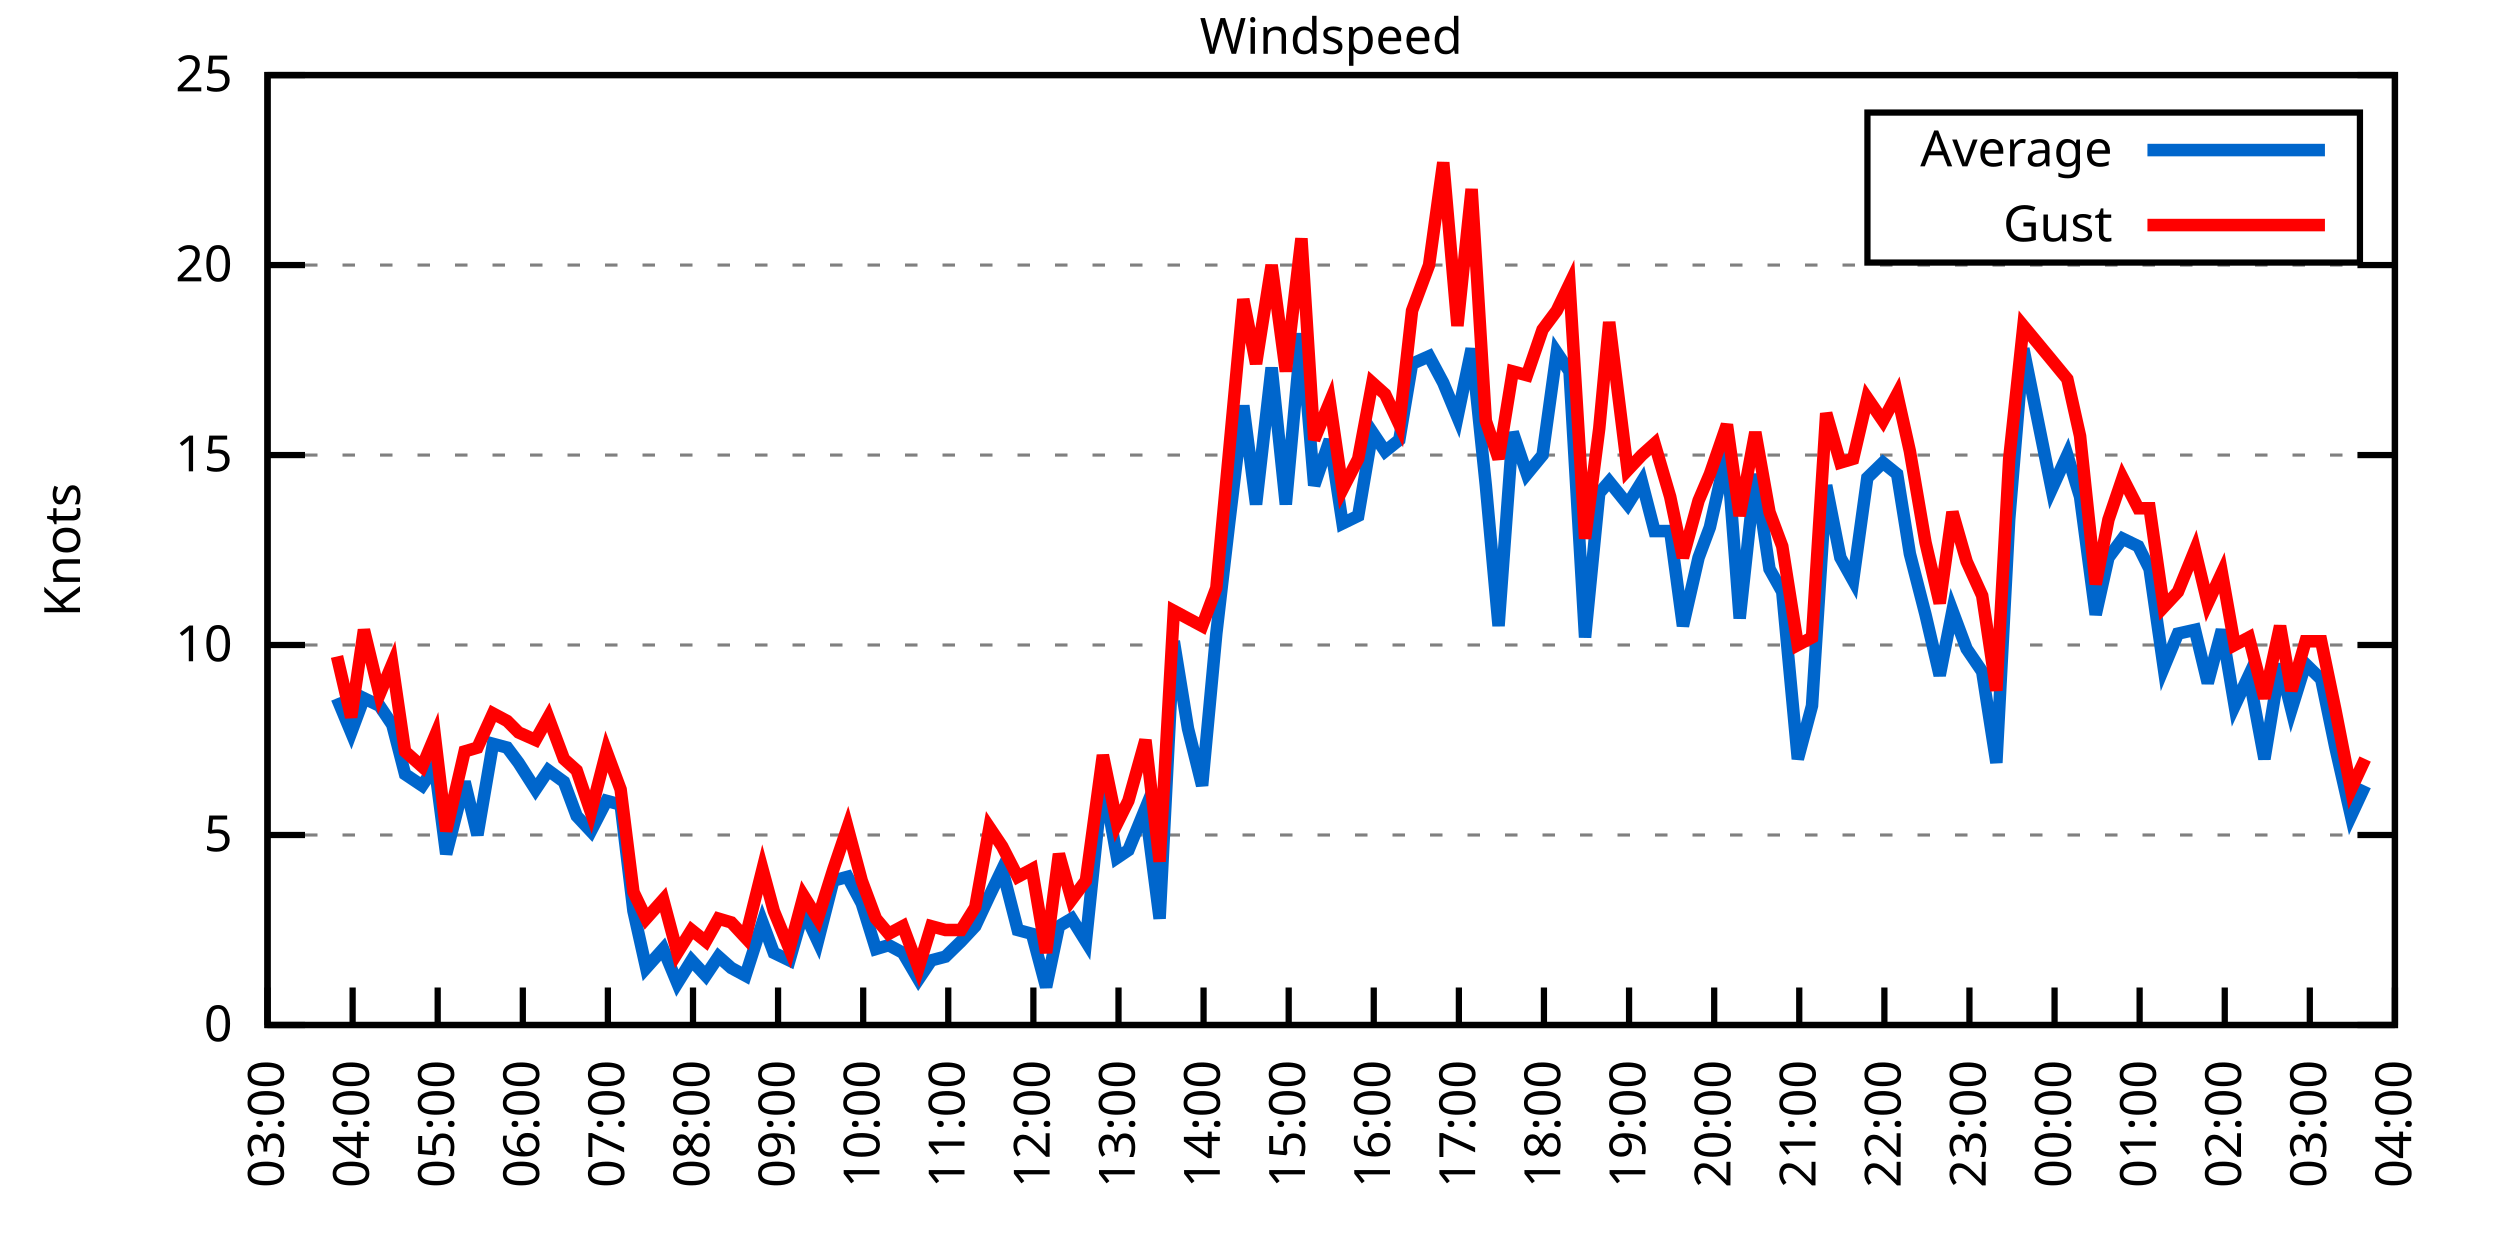
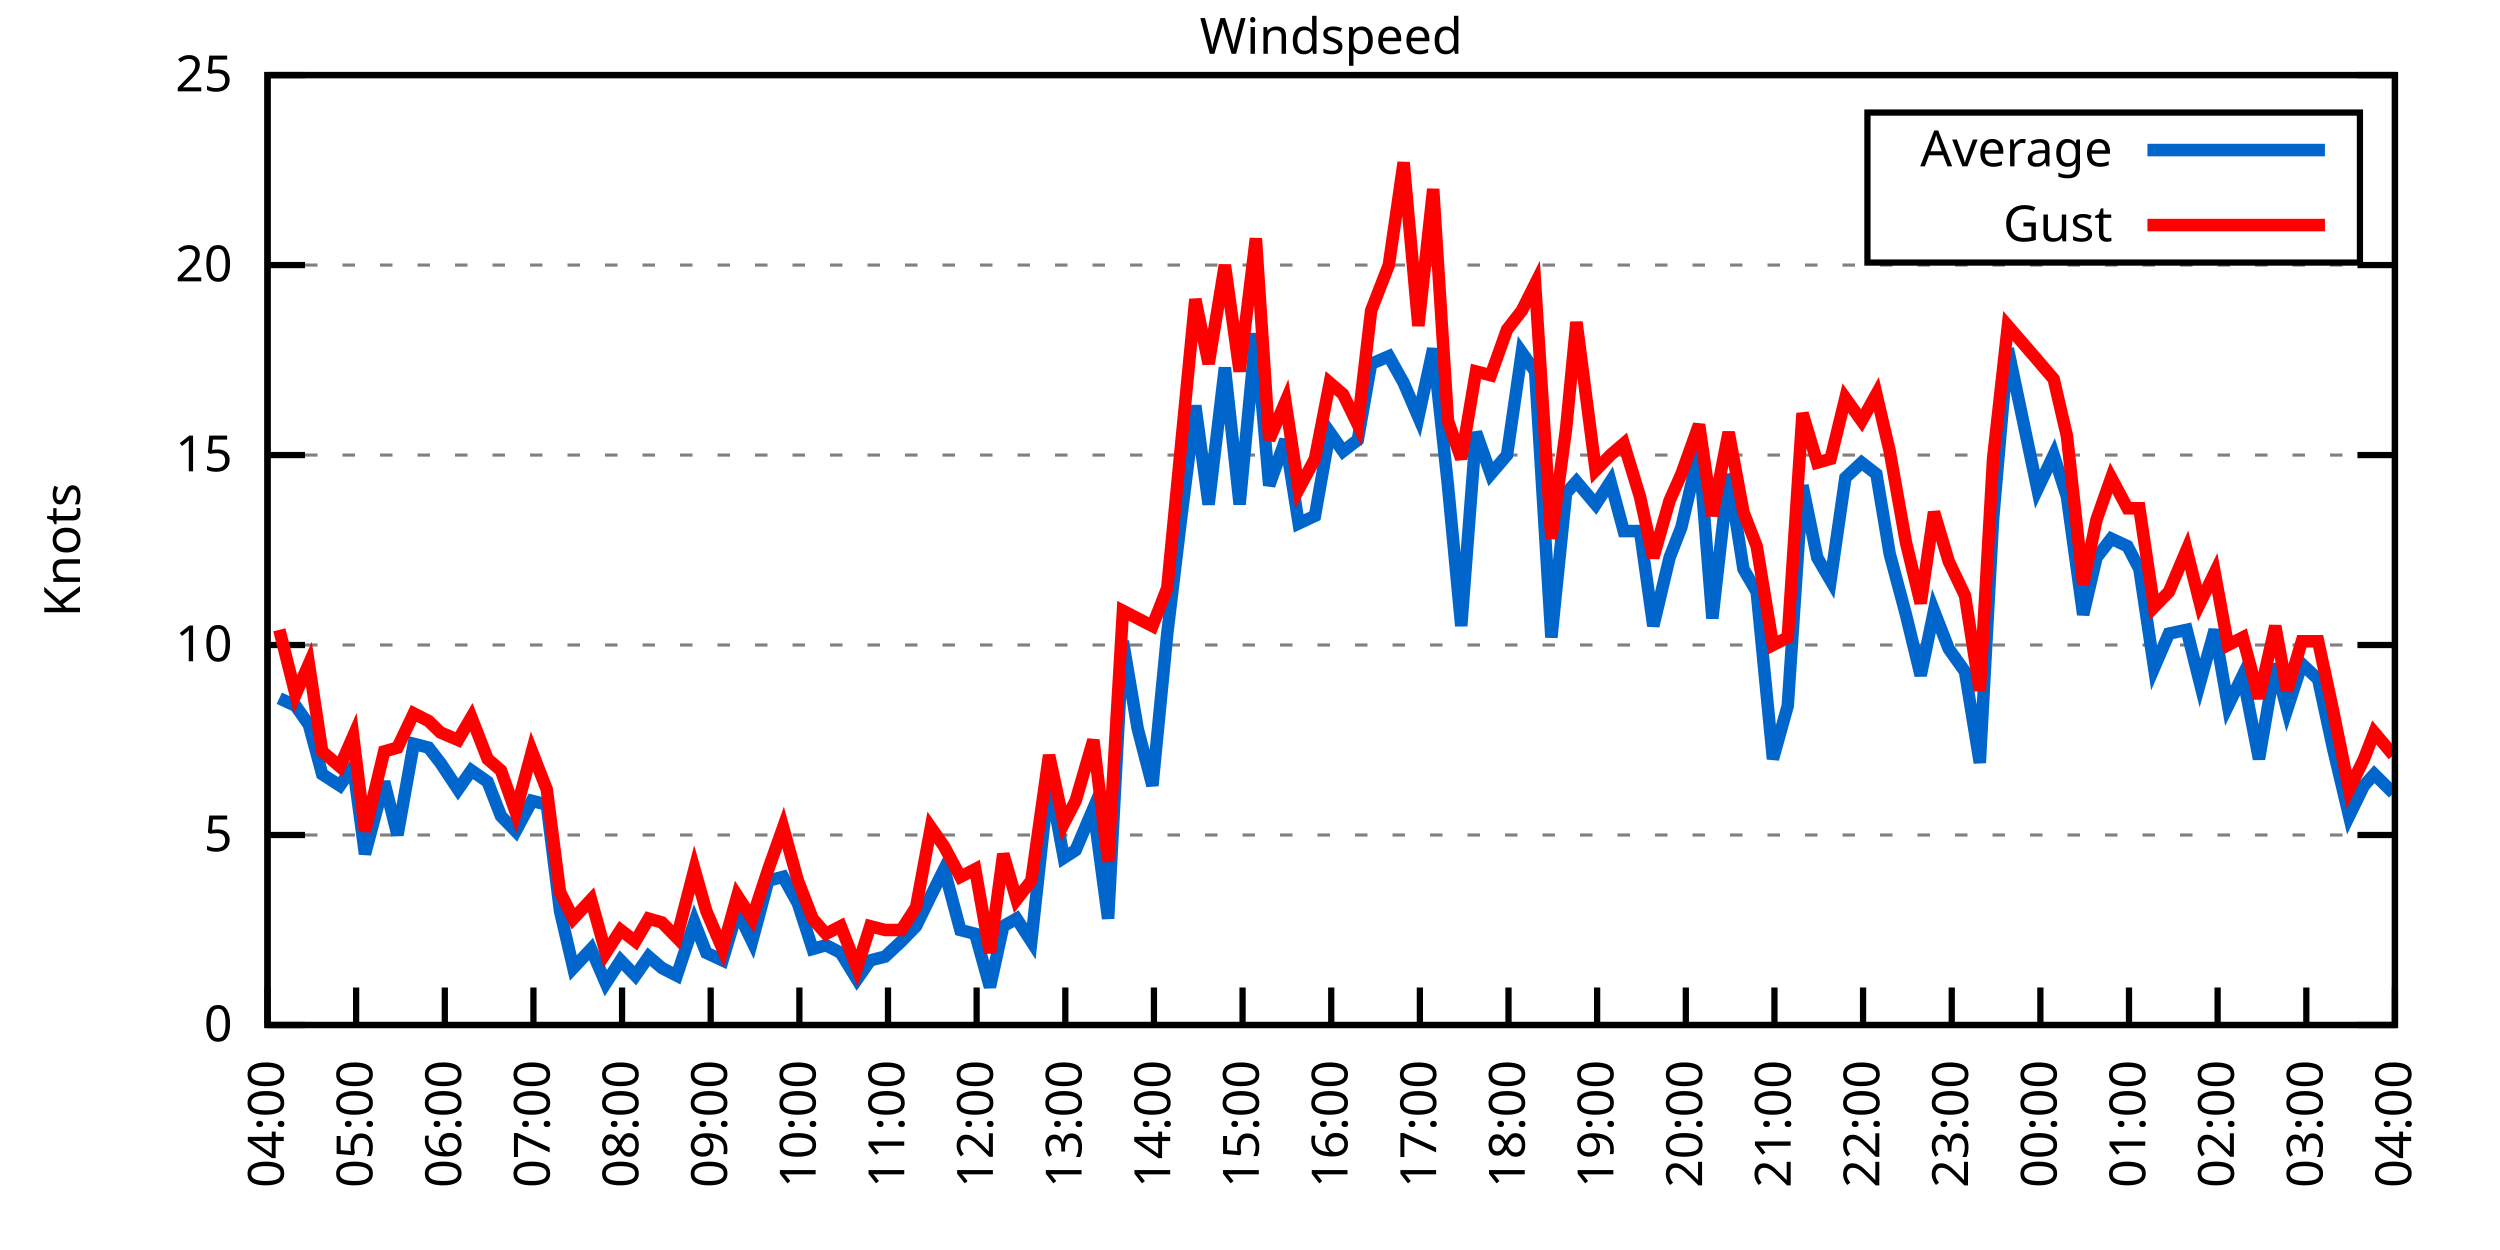
<svg xmlns="http://www.w3.org/2000/svg" xmlns:xlink="http://www.w3.org/1999/xlink" width="400" height="200" viewBox="0 0 400 200">
  <g id="gnuplot_canvas">
    <rect x="0" y="0" width="400" height="200" fill="none" />
    <defs>
      <circle id="gpDot" r="0.5" stroke-width="0.5" stroke="currentColor" />
      <path id="gpPt0" stroke-width="0.333" stroke="currentColor" d="M-1,0 h2 M0,-1 v2" />
      <path id="gpPt1" stroke-width="0.333" stroke="currentColor" d="M-1,-1 L1,1 M1,-1 L-1,1" />
      <path id="gpPt2" stroke-width="0.333" stroke="currentColor" d="M-1,0 L1,0 M0,-1 L0,1 M-1,-1 L1,1 M-1,1 L1,-1" />
      <rect id="gpPt3" stroke-width="0.333" stroke="currentColor" x="-1" y="-1" width="2" height="2" />
      <rect id="gpPt4" stroke-width="0.333" stroke="currentColor" fill="currentColor" x="-1" y="-1" width="2" height="2" />
      <circle id="gpPt5" stroke-width="0.333" stroke="currentColor" cx="0" cy="0" r="1" />
      <use xlink:href="#gpPt5" id="gpPt6" fill="currentColor" stroke="none" />
      <path id="gpPt7" stroke-width="0.333" stroke="currentColor" d="M0,-1.33 L-1.33,0.67 L1.33,0.67 z" />
      <use xlink:href="#gpPt7" id="gpPt8" fill="currentColor" stroke="none" />
      <use xlink:href="#gpPt7" id="gpPt9" stroke="currentColor" transform="rotate(180)" />
      <use xlink:href="#gpPt9" id="gpPt10" fill="currentColor" stroke="none" />
      <use xlink:href="#gpPt3" id="gpPt11" stroke="currentColor" transform="rotate(45)" />
      <use xlink:href="#gpPt11" id="gpPt12" fill="currentColor" stroke="none" />
      <path id="gpPt13" stroke-width="0.333" stroke="currentColor" d="M0,1.330 L1.265,0.411 L0.782,-1.067 L-0.782,-1.076 L-1.265,0.411 z" />
      <use xlink:href="#gpPt13" id="gpPt14" fill="currentColor" stroke="none" />
      <filter id="textbox" filterUnits="objectBoundingBox" x="0" y="0" height="1" width="1">
        <feFlood flood-color="white" flood-opacity="1" result="bgnd" />
        <feComposite in="SourceGraphic" in2="bgnd" operator="atop" />
      </filter>
      <filter id="greybox" filterUnits="objectBoundingBox" x="0" y="0" height="1" width="1">
        <feFlood flood-color="lightgrey" flood-opacity="1" result="grey" />
        <feComposite in="SourceGraphic" in2="grey" operator="atop" />
      </filter>
    </defs>
    <g fill="none" color="white" stroke="currentColor" stroke-width="1.00" stroke-linecap="butt" stroke-linejoin="miter">
</g>
    <g fill="none" color="black" stroke="currentColor" stroke-width="1.00" stroke-linecap="butt" stroke-linejoin="miter">
      <g stroke="none" shape-rendering="crispEdges">
        <polygon fill="rgb(255, 255, 255)" points="42.80,164.00 383.18,164.00 383.18,12.02 42.80,12.02 " />
      </g>
    </g>
    <g fill="none" color="black" stroke="currentColor" stroke-width="1.00" stroke-linecap="butt" stroke-linejoin="miter">
</g>
    <g fill="none" color="black" stroke="black" stroke-width="0.50" stroke-linecap="butt" stroke-linejoin="miter">
</g>
    <g fill="none" color="gray" stroke="currentColor" stroke-width="0.50" stroke-linecap="butt" stroke-linejoin="miter">
      <path stroke="gray" stroke-dasharray="2,4" class="gridline" d="M42.80,164.00 L383.19,164.00  " />
    </g>
    <g fill="none" color="gray" stroke="gray" stroke-width="1.00" stroke-linecap="butt" stroke-linejoin="miter">
</g>
    <g fill="none" color="black" stroke="currentColor" stroke-width="1.00" stroke-linecap="butt" stroke-linejoin="miter">
      <path stroke="black" d="M42.80,164.00 L48.80,164.00 M383.19,164.00 L377.19,164.00  " />
      <g transform="translate(37.20,166.60)" stroke="none" fill="black" font-family="Sans" font-size="8.00" text-anchor="end">
        <text>
          <tspan font-family="Sans"> 0</tspan>
        </text>
      </g>
    </g>
    <g fill="none" color="black" stroke="currentColor" stroke-width="1.00" stroke-linecap="butt" stroke-linejoin="miter">
</g>
    <g fill="none" color="black" stroke="black" stroke-width="0.50" stroke-linecap="butt" stroke-linejoin="miter">
</g>
    <g fill="none" color="gray" stroke="currentColor" stroke-width="0.50" stroke-linecap="butt" stroke-linejoin="miter">
      <path stroke="gray" stroke-dasharray="2,4" class="gridline" d="M42.80,133.60 L383.19,133.60  " />
    </g>
    <g fill="none" color="gray" stroke="gray" stroke-width="1.00" stroke-linecap="butt" stroke-linejoin="miter">
</g>
    <g fill="none" color="black" stroke="currentColor" stroke-width="1.00" stroke-linecap="butt" stroke-linejoin="miter">
      <path stroke="black" d="M42.80,133.60 L48.80,133.60 M383.19,133.60 L377.19,133.60  " />
      <g transform="translate(37.20,136.20)" stroke="none" fill="black" font-family="Sans" font-size="8.00" text-anchor="end">
        <text>
          <tspan font-family="Sans"> 5</tspan>
        </text>
      </g>
    </g>
    <g fill="none" color="black" stroke="currentColor" stroke-width="1.00" stroke-linecap="butt" stroke-linejoin="miter">
</g>
    <g fill="none" color="black" stroke="black" stroke-width="0.50" stroke-linecap="butt" stroke-linejoin="miter">
</g>
    <g fill="none" color="gray" stroke="currentColor" stroke-width="0.50" stroke-linecap="butt" stroke-linejoin="miter">
      <path stroke="gray" stroke-dasharray="2,4" class="gridline" d="M42.80,103.20 L383.19,103.20  " />
    </g>
    <g fill="none" color="gray" stroke="gray" stroke-width="1.00" stroke-linecap="butt" stroke-linejoin="miter">
</g>
    <g fill="none" color="black" stroke="currentColor" stroke-width="1.00" stroke-linecap="butt" stroke-linejoin="miter">
      <path stroke="black" d="M42.80,103.20 L48.80,103.20 M383.19,103.20 L377.19,103.20  " />
      <g transform="translate(37.20,105.80)" stroke="none" fill="black" font-family="Sans" font-size="8.00" text-anchor="end">
        <text>
          <tspan font-family="Sans"> 10</tspan>
        </text>
      </g>
    </g>
    <g fill="none" color="black" stroke="currentColor" stroke-width="1.00" stroke-linecap="butt" stroke-linejoin="miter">
</g>
    <g fill="none" color="black" stroke="black" stroke-width="0.50" stroke-linecap="butt" stroke-linejoin="miter">
</g>
    <g fill="none" color="gray" stroke="currentColor" stroke-width="0.50" stroke-linecap="butt" stroke-linejoin="miter">
      <path stroke="gray" stroke-dasharray="2,4" class="gridline" d="M42.80,72.81 L383.19,72.81  " />
    </g>
    <g fill="none" color="gray" stroke="gray" stroke-width="1.00" stroke-linecap="butt" stroke-linejoin="miter">
</g>
    <g fill="none" color="black" stroke="currentColor" stroke-width="1.00" stroke-linecap="butt" stroke-linejoin="miter">
      <path stroke="black" d="M42.80,72.81 L48.80,72.81 M383.19,72.81 L377.19,72.81  " />
      <g transform="translate(37.20,75.41)" stroke="none" fill="black" font-family="Sans" font-size="8.00" text-anchor="end">
        <text>
          <tspan font-family="Sans"> 15</tspan>
        </text>
      </g>
    </g>
    <g fill="none" color="black" stroke="currentColor" stroke-width="1.00" stroke-linecap="butt" stroke-linejoin="miter">
</g>
    <g fill="none" color="black" stroke="black" stroke-width="0.50" stroke-linecap="butt" stroke-linejoin="miter">
</g>
    <g fill="none" color="gray" stroke="currentColor" stroke-width="0.50" stroke-linecap="butt" stroke-linejoin="miter">
      <path stroke="gray" stroke-dasharray="2,4" class="gridline" d="M42.80,42.41 L383.19,42.41  " />
    </g>
    <g fill="none" color="gray" stroke="gray" stroke-width="1.00" stroke-linecap="butt" stroke-linejoin="miter">
</g>
    <g fill="none" color="black" stroke="currentColor" stroke-width="1.00" stroke-linecap="butt" stroke-linejoin="miter">
      <path stroke="black" d="M42.80,42.41 L48.80,42.41 M383.19,42.41 L377.19,42.41  " />
      <g transform="translate(37.20,45.01)" stroke="none" fill="black" font-family="Sans" font-size="8.00" text-anchor="end">
        <text>
          <tspan font-family="Sans"> 20</tspan>
        </text>
      </g>
    </g>
    <g fill="none" color="black" stroke="currentColor" stroke-width="1.00" stroke-linecap="butt" stroke-linejoin="miter">
</g>
    <g fill="none" color="black" stroke="black" stroke-width="0.50" stroke-linecap="butt" stroke-linejoin="miter">
</g>
    <g fill="none" color="gray" stroke="currentColor" stroke-width="0.50" stroke-linecap="butt" stroke-linejoin="miter">
      <path stroke="gray" stroke-dasharray="2,4" class="gridline" d="M42.80,12.01 L383.19,12.01  " />
    </g>
    <g fill="none" color="gray" stroke="gray" stroke-width="1.00" stroke-linecap="butt" stroke-linejoin="miter">
</g>
    <g fill="none" color="black" stroke="currentColor" stroke-width="1.00" stroke-linecap="butt" stroke-linejoin="miter">
      <path stroke="black" d="M42.80,12.01 L48.80,12.01 M383.19,12.01 L377.19,12.01  " />
      <g transform="translate(37.20,14.61)" stroke="none" fill="black" font-family="Sans" font-size="8.00" text-anchor="end">
        <text>
          <tspan font-family="Sans"> 25</tspan>
        </text>
      </g>
    </g>
    <g fill="none" color="black" stroke="currentColor" stroke-width="1.00" stroke-linecap="butt" stroke-linejoin="miter">
      <path stroke="black" d="M42.80,164.00 L42.80,158.00  " />
      <g transform="translate(45.40,169.60) rotate(270.00)" stroke="none" fill="black" font-family="Sans" font-size="8.00" text-anchor="end">
        <text>
-           <tspan font-family="Sans">03:00</tspan>
-         </text>
-       </g>
-     </g>
-     <g fill="none" color="black" stroke="currentColor" stroke-width="1.00" stroke-linecap="butt" stroke-linejoin="miter">
-       <path stroke="black" d="M56.42,164.00 L56.42,158.00  " />
-       <g transform="translate(59.02,169.60) rotate(270.00)" stroke="none" fill="black" font-family="Sans" font-size="8.00" text-anchor="end">
-         <text>
          <tspan font-family="Sans">04:00</tspan>
        </text>
      </g>
    </g>
    <g fill="none" color="black" stroke="currentColor" stroke-width="1.00" stroke-linecap="butt" stroke-linejoin="miter">
-       <path stroke="black" d="M70.03,164.00 L70.03,158.00  " />
-       <g transform="translate(72.63,169.60) rotate(270.00)" stroke="none" fill="black" font-family="Sans" font-size="8.00" text-anchor="end">
+       <path stroke="black" d="M56.98,164.00 L56.98,158.00  " />
+       <g transform="translate(59.58,169.60) rotate(270.00)" stroke="none" fill="black" font-family="Sans" font-size="8.00" text-anchor="end">
        <text>
          <tspan font-family="Sans">05:00</tspan>
        </text>
      </g>
    </g>
    <g fill="none" color="black" stroke="currentColor" stroke-width="1.00" stroke-linecap="butt" stroke-linejoin="miter">
-       <path stroke="black" d="M83.65,164.00 L83.65,158.00  " />
-       <g transform="translate(86.25,169.60) rotate(270.00)" stroke="none" fill="black" font-family="Sans" font-size="8.00" text-anchor="end">
+       <path stroke="black" d="M71.17,164.00 L71.17,158.00  " />
+       <g transform="translate(73.77,169.60) rotate(270.00)" stroke="none" fill="black" font-family="Sans" font-size="8.00" text-anchor="end">
        <text>
          <tspan font-family="Sans">06:00</tspan>
        </text>
      </g>
    </g>
    <g fill="none" color="black" stroke="currentColor" stroke-width="1.00" stroke-linecap="butt" stroke-linejoin="miter">
-       <path stroke="black" d="M97.26,164.00 L97.26,158.00  " />
-       <g transform="translate(99.86,169.60) rotate(270.00)" stroke="none" fill="black" font-family="Sans" font-size="8.00" text-anchor="end">
+       <path stroke="black" d="M85.35,164.00 L85.35,158.00  " />
+       <g transform="translate(87.95,169.60) rotate(270.00)" stroke="none" fill="black" font-family="Sans" font-size="8.00" text-anchor="end">
        <text>
          <tspan font-family="Sans">07:00</tspan>
        </text>
      </g>
    </g>
    <g fill="none" color="black" stroke="currentColor" stroke-width="1.00" stroke-linecap="butt" stroke-linejoin="miter">
-       <path stroke="black" d="M110.88,164.00 L110.88,158.00  " />
-       <g transform="translate(113.48,169.60) rotate(270.00)" stroke="none" fill="black" font-family="Sans" font-size="8.00" text-anchor="end">
+       <path stroke="black" d="M99.53,164.00 L99.53,158.00  " />
+       <g transform="translate(102.13,169.60) rotate(270.00)" stroke="none" fill="black" font-family="Sans" font-size="8.00" text-anchor="end">
        <text>
          <tspan font-family="Sans">08:00</tspan>
        </text>
      </g>
    </g>
    <g fill="none" color="black" stroke="currentColor" stroke-width="1.00" stroke-linecap="butt" stroke-linejoin="miter">
-       <path stroke="black" d="M124.49,164.00 L124.49,158.00  " />
-       <g transform="translate(127.09,169.60) rotate(270.00)" stroke="none" fill="black" font-family="Sans" font-size="8.00" text-anchor="end">
+       <path stroke="black" d="M113.71,164.00 L113.71,158.00  " />
+       <g transform="translate(116.31,169.60) rotate(270.00)" stroke="none" fill="black" font-family="Sans" font-size="8.00" text-anchor="end">
        <text>
          <tspan font-family="Sans">09:00</tspan>
        </text>
      </g>
    </g>
    <g fill="none" color="black" stroke="currentColor" stroke-width="1.00" stroke-linecap="butt" stroke-linejoin="miter">
-       <path stroke="black" d="M138.11,164.00 L138.11,158.00  " />
-       <g transform="translate(140.71,169.60) rotate(270.00)" stroke="none" fill="black" font-family="Sans" font-size="8.00" text-anchor="end">
+       <path stroke="black" d="M127.90,164.00 L127.90,158.00  " />
+       <g transform="translate(130.50,169.60) rotate(270.00)" stroke="none" fill="black" font-family="Sans" font-size="8.00" text-anchor="end">
        <text>
          <tspan font-family="Sans">10:00</tspan>
        </text>
      </g>
    </g>
    <g fill="none" color="black" stroke="currentColor" stroke-width="1.00" stroke-linecap="butt" stroke-linejoin="miter">
-       <path stroke="black" d="M151.72,164.00 L151.72,158.00  " />
-       <g transform="translate(154.32,169.60) rotate(270.00)" stroke="none" fill="black" font-family="Sans" font-size="8.00" text-anchor="end">
+       <path stroke="black" d="M142.08,164.00 L142.08,158.00  " />
+       <g transform="translate(144.68,169.60) rotate(270.00)" stroke="none" fill="black" font-family="Sans" font-size="8.00" text-anchor="end">
        <text>
          <tspan font-family="Sans">11:00</tspan>
        </text>
      </g>
    </g>
    <g fill="none" color="black" stroke="currentColor" stroke-width="1.00" stroke-linecap="butt" stroke-linejoin="miter">
-       <path stroke="black" d="M165.34,164.00 L165.34,158.00  " />
-       <g transform="translate(167.94,169.60) rotate(270.00)" stroke="none" fill="black" font-family="Sans" font-size="8.00" text-anchor="end">
+       <path stroke="black" d="M156.26,164.00 L156.26,158.00  " />
+       <g transform="translate(158.86,169.60) rotate(270.00)" stroke="none" fill="black" font-family="Sans" font-size="8.00" text-anchor="end">
        <text>
          <tspan font-family="Sans">12:00</tspan>
        </text>
      </g>
    </g>
    <g fill="none" color="black" stroke="currentColor" stroke-width="1.00" stroke-linecap="butt" stroke-linejoin="miter">
-       <path stroke="black" d="M178.96,164.00 L178.96,158.00  " />
-       <g transform="translate(181.56,169.60) rotate(270.00)" stroke="none" fill="black" font-family="Sans" font-size="8.00" text-anchor="end">
+       <path stroke="black" d="M170.45,164.00 L170.45,158.00  " />
+       <g transform="translate(173.05,169.60) rotate(270.00)" stroke="none" fill="black" font-family="Sans" font-size="8.00" text-anchor="end">
        <text>
          <tspan font-family="Sans">13:00</tspan>
        </text>
      </g>
    </g>
    <g fill="none" color="black" stroke="currentColor" stroke-width="1.00" stroke-linecap="butt" stroke-linejoin="miter">
-       <path stroke="black" d="M192.57,164.00 L192.57,158.00  " />
-       <g transform="translate(195.17,169.60) rotate(270.00)" stroke="none" fill="black" font-family="Sans" font-size="8.00" text-anchor="end">
+       <path stroke="black" d="M184.63,164.00 L184.63,158.00  " />
+       <g transform="translate(187.23,169.60) rotate(270.00)" stroke="none" fill="black" font-family="Sans" font-size="8.00" text-anchor="end">
        <text>
          <tspan font-family="Sans">14:00</tspan>
        </text>
      </g>
    </g>
    <g fill="none" color="black" stroke="currentColor" stroke-width="1.00" stroke-linecap="butt" stroke-linejoin="miter">
-       <path stroke="black" d="M206.19,164.00 L206.19,158.00  " />
-       <g transform="translate(208.79,169.60) rotate(270.00)" stroke="none" fill="black" font-family="Sans" font-size="8.00" text-anchor="end">
+       <path stroke="black" d="M198.81,164.00 L198.81,158.00  " />
+       <g transform="translate(201.41,169.60) rotate(270.00)" stroke="none" fill="black" font-family="Sans" font-size="8.00" text-anchor="end">
        <text>
          <tspan font-family="Sans">15:00</tspan>
        </text>
      </g>
    </g>
    <g fill="none" color="black" stroke="currentColor" stroke-width="1.00" stroke-linecap="butt" stroke-linejoin="miter">
-       <path stroke="black" d="M219.80,164.00 L219.80,158.00  " />
-       <g transform="translate(222.40,169.60) rotate(270.00)" stroke="none" fill="black" font-family="Sans" font-size="8.00" text-anchor="end">
+       <path stroke="black" d="M213.00,164.00 L213.00,158.00  " />
+       <g transform="translate(215.60,169.60) rotate(270.00)" stroke="none" fill="black" font-family="Sans" font-size="8.00" text-anchor="end">
        <text>
          <tspan font-family="Sans">16:00</tspan>
        </text>
      </g>
    </g>
    <g fill="none" color="black" stroke="currentColor" stroke-width="1.00" stroke-linecap="butt" stroke-linejoin="miter">
-       <path stroke="black" d="M233.42,164.00 L233.42,158.00  " />
-       <g transform="translate(236.02,169.60) rotate(270.00)" stroke="none" fill="black" font-family="Sans" font-size="8.00" text-anchor="end">
+       <path stroke="black" d="M227.18,164.00 L227.18,158.00  " />
+       <g transform="translate(229.78,169.60) rotate(270.00)" stroke="none" fill="black" font-family="Sans" font-size="8.00" text-anchor="end">
        <text>
          <tspan font-family="Sans">17:00</tspan>
        </text>
      </g>
    </g>
    <g fill="none" color="black" stroke="currentColor" stroke-width="1.00" stroke-linecap="butt" stroke-linejoin="miter">
-       <path stroke="black" d="M247.03,164.00 L247.03,158.00  " />
-       <g transform="translate(249.63,169.60) rotate(270.00)" stroke="none" fill="black" font-family="Sans" font-size="8.00" text-anchor="end">
+       <path stroke="black" d="M241.36,164.00 L241.36,158.00  " />
+       <g transform="translate(243.96,169.60) rotate(270.00)" stroke="none" fill="black" font-family="Sans" font-size="8.00" text-anchor="end">
        <text>
          <tspan font-family="Sans">18:00</tspan>
        </text>
      </g>
    </g>
    <g fill="none" color="black" stroke="currentColor" stroke-width="1.00" stroke-linecap="butt" stroke-linejoin="miter">
-       <path stroke="black" d="M260.65,164.00 L260.65,158.00  " />
-       <g transform="translate(263.25,169.60) rotate(270.00)" stroke="none" fill="black" font-family="Sans" font-size="8.00" text-anchor="end">
+       <path stroke="black" d="M255.54,164.00 L255.54,158.00  " />
+       <g transform="translate(258.14,169.60) rotate(270.00)" stroke="none" fill="black" font-family="Sans" font-size="8.00" text-anchor="end">
        <text>
          <tspan font-family="Sans">19:00</tspan>
        </text>
      </g>
    </g>
    <g fill="none" color="black" stroke="currentColor" stroke-width="1.00" stroke-linecap="butt" stroke-linejoin="miter">
-       <path stroke="black" d="M274.27,164.00 L274.27,158.00  " />
-       <g transform="translate(276.87,169.60) rotate(270.00)" stroke="none" fill="black" font-family="Sans" font-size="8.00" text-anchor="end">
+       <path stroke="black" d="M269.73,164.00 L269.73,158.00  " />
+       <g transform="translate(272.33,169.60) rotate(270.00)" stroke="none" fill="black" font-family="Sans" font-size="8.00" text-anchor="end">
        <text>
          <tspan font-family="Sans">20:00</tspan>
        </text>
      </g>
    </g>
    <g fill="none" color="black" stroke="currentColor" stroke-width="1.00" stroke-linecap="butt" stroke-linejoin="miter">
-       <path stroke="black" d="M287.88,164.00 L287.88,158.00  " />
-       <g transform="translate(290.48,169.60) rotate(270.00)" stroke="none" fill="black" font-family="Sans" font-size="8.00" text-anchor="end">
+       <path stroke="black" d="M283.91,164.00 L283.91,158.00  " />
+       <g transform="translate(286.51,169.60) rotate(270.00)" stroke="none" fill="black" font-family="Sans" font-size="8.00" text-anchor="end">
        <text>
          <tspan font-family="Sans">21:00</tspan>
        </text>
      </g>
    </g>
    <g fill="none" color="black" stroke="currentColor" stroke-width="1.00" stroke-linecap="butt" stroke-linejoin="miter">
-       <path stroke="black" d="M301.50,164.00 L301.50,158.00  " />
-       <g transform="translate(304.10,169.60) rotate(270.00)" stroke="none" fill="black" font-family="Sans" font-size="8.00" text-anchor="end">
+       <path stroke="black" d="M298.09,164.00 L298.09,158.00  " />
+       <g transform="translate(300.69,169.60) rotate(270.00)" stroke="none" fill="black" font-family="Sans" font-size="8.00" text-anchor="end">
        <text>
          <tspan font-family="Sans">22:00</tspan>
        </text>
      </g>
    </g>
    <g fill="none" color="black" stroke="currentColor" stroke-width="1.00" stroke-linecap="butt" stroke-linejoin="miter">
-       <path stroke="black" d="M315.11,164.00 L315.11,158.00  " />
-       <g transform="translate(317.71,169.60) rotate(270.00)" stroke="none" fill="black" font-family="Sans" font-size="8.00" text-anchor="end">
+       <path stroke="black" d="M312.28,164.00 L312.28,158.00  " />
+       <g transform="translate(314.88,169.60) rotate(270.00)" stroke="none" fill="black" font-family="Sans" font-size="8.00" text-anchor="end">
        <text>
          <tspan font-family="Sans">23:00</tspan>
        </text>
      </g>
    </g>
    <g fill="none" color="black" stroke="currentColor" stroke-width="1.00" stroke-linecap="butt" stroke-linejoin="miter">
-       <path stroke="black" d="M328.73,164.00 L328.73,158.00  " />
-       <g transform="translate(331.33,169.60) rotate(270.00)" stroke="none" fill="black" font-family="Sans" font-size="8.00" text-anchor="end">
+       <path stroke="black" d="M326.46,164.00 L326.46,158.00  " />
+       <g transform="translate(329.06,169.60) rotate(270.00)" stroke="none" fill="black" font-family="Sans" font-size="8.00" text-anchor="end">
        <text>
          <tspan font-family="Sans">00:00</tspan>
        </text>
      </g>
    </g>
    <g fill="none" color="black" stroke="currentColor" stroke-width="1.00" stroke-linecap="butt" stroke-linejoin="miter">
-       <path stroke="black" d="M342.34,164.00 L342.34,158.00  " />
-       <g transform="translate(344.94,169.60) rotate(270.00)" stroke="none" fill="black" font-family="Sans" font-size="8.00" text-anchor="end">
+       <path stroke="black" d="M340.64,164.00 L340.64,158.00  " />
+       <g transform="translate(343.24,169.60) rotate(270.00)" stroke="none" fill="black" font-family="Sans" font-size="8.00" text-anchor="end">
        <text>
          <tspan font-family="Sans">01:00</tspan>
        </text>
      </g>
    </g>
    <g fill="none" color="black" stroke="currentColor" stroke-width="1.00" stroke-linecap="butt" stroke-linejoin="miter">
-       <path stroke="black" d="M355.96,164.00 L355.96,158.00  " />
-       <g transform="translate(358.56,169.60) rotate(270.00)" stroke="none" fill="black" font-family="Sans" font-size="8.00" text-anchor="end">
+       <path stroke="black" d="M354.82,164.00 L354.82,158.00  " />
+       <g transform="translate(357.42,169.60) rotate(270.00)" stroke="none" fill="black" font-family="Sans" font-size="8.00" text-anchor="end">
        <text>
          <tspan font-family="Sans">02:00</tspan>
        </text>
      </g>
    </g>
    <g fill="none" color="black" stroke="currentColor" stroke-width="1.00" stroke-linecap="butt" stroke-linejoin="miter">
-       <path stroke="black" d="M369.57,164.00 L369.57,158.00  " />
-       <g transform="translate(372.17,169.60) rotate(270.00)" stroke="none" fill="black" font-family="Sans" font-size="8.00" text-anchor="end">
+       <path stroke="black" d="M369.01,164.00 L369.01,158.00  " />
+       <g transform="translate(371.61,169.60) rotate(270.00)" stroke="none" fill="black" font-family="Sans" font-size="8.00" text-anchor="end">
        <text>
          <tspan font-family="Sans">03:00</tspan>
        </text>
      </g>
    </g>
    <g fill="none" color="black" stroke="currentColor" stroke-width="1.00" stroke-linecap="butt" stroke-linejoin="miter">
      <path stroke="black" d="M383.19,164.00 L383.19,158.00  " />
      <g transform="translate(385.79,169.60) rotate(270.00)" stroke="none" fill="black" font-family="Sans" font-size="8.00" text-anchor="end">
        <text>
          <tspan font-family="Sans">04:00</tspan>
        </text>
      </g>
    </g>
    <g fill="none" color="black" stroke="currentColor" stroke-width="1.00" stroke-linecap="butt" stroke-linejoin="miter">
</g>
    <g fill="none" color="black" stroke="currentColor" stroke-width="1.00" stroke-linecap="butt" stroke-linejoin="miter">
      <path stroke="black" d="M42.80,12.01 L42.80,164.00 L383.19,164.00 L383.19,12.01 L42.80,12.01 Z  " />
    </g>
    <g fill="none" color="black" stroke="currentColor" stroke-width="1.00" stroke-linecap="butt" stroke-linejoin="miter">
</g>
    <g fill="none" color="black" stroke="currentColor" stroke-width="1.00" stroke-linecap="butt" stroke-linejoin="miter">
      <path stroke="black" d="M298.79,42.01 L298.79,18.01 L377.59,18.01 L377.59,42.01 L298.79,42.01 Z  " />
    </g>
    <g id="Windspeed_plot_1">
      <g fill="none" color="white" stroke="black" stroke-width="2.00" stroke-linecap="butt" stroke-linejoin="miter">
</g>
      <g fill="none" color="black" stroke="currentColor" stroke-width="2.00" stroke-linecap="butt" stroke-linejoin="miter">
        <g transform="translate(337.99,26.61)" stroke="none" fill="black" font-family="Sans" font-size="8.00" text-anchor="end">
          <text>
            <tspan font-family="Sans">Average</tspan>
          </text>
        </g>
      </g>
      <g fill="none" color="black" stroke="currentColor" stroke-width="2.00" stroke-linecap="butt" stroke-linejoin="miter">
-         <path stroke="rgb(  0, 102, 204)" d="M343.59,24.01 L371.99,24.01 M53.92,111.72 L56.19,117.19 L58.23,111.72 L60.73,112.93 L62.77,115.97 L64.81,123.87   L67.54,125.70 L69.58,122.66 L71.39,136.64 L74.34,125.09 L76.39,133.60 L78.88,119.01 L81.15,119.62 L82.97,122.05   L85.69,126.31 L87.73,123.27 L90.23,125.09 L92.27,130.56 L94.54,132.99 L97.04,128.13 L99.30,128.74 L101.35,145.76   L103.39,154.88 L106.11,151.84 L108.38,157.31 L110.65,153.66 L112.92,156.10 L114.96,153.06 L117.01,154.88 L119.27,156.10   L122.00,147.59 L123.81,152.45 L126.31,153.66 L128.58,145.76 L130.85,150.62 L133.34,140.90 L135.61,140.29 L137.88,144.55   L140.15,151.84 L142.19,151.23 L144.46,152.45 L146.96,156.70 L149.00,153.66 L151.27,153.06 L153.77,150.62 L156.04,148.19   L158.31,143.33 L160.35,139.07 L162.84,148.80 L165.11,149.41 L167.38,157.92 L169.43,148.19 L171.47,146.98 L173.74,150.62   L176.46,124.48 L178.73,137.25 L180.54,136.03 L183.27,129.35 L185.54,146.98 L187.81,102.60 L190.08,116.58 L192.34,125.70   L194.61,101.38 L196.66,83.75 L198.93,64.90 L200.97,80.71 L203.46,58.82 L205.73,80.71 L208.23,53.35 L210.27,77.67   L212.77,70.37 L214.81,83.75 L217.31,82.53 L219.58,69.16 L221.62,72.20 L223.89,70.37 L225.93,58.21 L228.65,57.00   L230.92,61.25 L233.19,66.73 L235.46,55.78 L237.73,77.67 L239.77,100.16 L242.04,69.16 L244.31,75.85 L246.81,72.81   L249.08,56.39 L251.12,59.43 L253.61,101.99 L255.88,78.89 L257.47,77.06 L260.42,80.71 L262.69,77.06 L264.73,84.97   L267.23,84.97 L269.27,100.16 L271.77,89.22 L273.58,84.36 L276.31,72.20 L278.35,98.95 L280.85,75.85 L283.12,91.04   L285.16,94.69 L287.65,121.44 L289.92,112.93 L292.19,77.67 L294.46,89.22 L296.50,92.87 L298.77,76.45 L301.27,74.02   L303.54,75.85 L305.58,88.61 L308.08,98.34 L310.35,108.07 L312.39,97.73 L314.66,103.81 L317.15,107.46 L319.42,122.05   L321.47,83.14 L323.74,55.78 L328.27,78.28 L330.77,72.81 L332.81,79.49 L335.31,98.34 L337.35,89.22 L339.62,86.18   L342.12,87.40 L343.93,91.04 L346.20,106.85 L348.47,101.38 L351.19,100.77 L353.24,109.28 L355.50,100.77 L357.55,112.93   L359.82,108.07 L362.31,121.44 L364.81,106.24 L366.62,113.54 L368.89,106.24 L371.39,108.68 L373.66,119.62 L376.16,130.56   L378.42,125.70  " />
+         <path stroke="rgb(  0, 102, 204)" d="M343.59,24.01 L371.99,24.01 M44.69,111.72 L47.29,112.93 L49.42,115.97 L51.55,123.87 L54.38,125.70 L56.51,122.66   L58.40,136.64 L61.47,125.09 L63.60,133.60 L66.20,119.01 L68.57,119.62 L70.46,122.05 L73.29,126.31 L75.42,123.27   L78.02,125.09 L80.15,130.56 L82.51,132.99 L85.11,128.13 L87.48,128.74 L89.60,145.76 L91.73,154.88 L94.57,151.84   L96.93,157.31 L99.30,153.66 L101.66,156.10 L103.79,153.06 L105.91,154.88 L108.28,156.10 L111.11,147.59 L113.01,152.45   L115.61,153.66 L117.97,145.76 L120.33,150.62 L122.93,140.90 L125.30,140.29 L127.66,144.55 L130.02,151.84 L132.15,151.23   L134.52,152.45 L137.12,156.70 L139.24,153.66 L141.61,153.06 L144.21,150.62 L146.57,148.19 L148.94,143.33 L151.06,139.07   L153.66,148.80 L156.03,149.41 L158.39,157.92 L160.52,148.19 L162.65,146.98 L165.01,150.62 L167.85,124.48 L170.21,137.25   L172.10,136.03 L174.94,129.35 L177.30,146.98 L179.67,102.60 L182.03,116.58 L184.39,125.70 L186.76,101.38 L188.88,83.75   L191.25,64.90 L193.38,80.71 L195.98,58.82 L198.34,80.71 L200.94,53.35 L203.07,77.67 L205.67,70.37 L207.79,83.75   L210.39,82.53 L212.76,69.16 L214.89,72.20 L217.25,70.37 L219.38,58.21 L222.21,57.00 L224.58,61.25 L226.94,66.73   L229.31,55.78 L231.67,77.67 L233.80,100.16 L236.16,69.16 L238.52,75.85 L241.12,72.81 L243.49,56.39 L245.62,59.43   L248.22,101.99 L250.58,78.89 L252.23,77.06 L255.31,80.71 L257.67,77.06 L259.80,84.97 L262.40,84.97 L264.53,100.16   L267.13,89.22 L269.02,84.36 L271.85,72.20 L273.98,98.95 L276.58,75.85 L278.95,91.04 L281.07,94.69 L283.67,121.44   L286.04,112.93 L288.40,77.67 L290.76,89.22 L292.89,92.87 L295.26,76.45 L297.86,74.02 L300.22,75.85 L302.35,88.61   L304.95,98.34 L307.31,108.07 L309.44,97.73 L311.80,103.81 L314.40,107.46 L316.77,122.05 L318.89,83.14 L321.26,55.78   L325.99,78.28 L328.59,72.81 L330.71,79.49 L333.31,98.34 L335.44,89.22 L337.80,86.18 L340.40,87.40 L342.30,91.04   L344.66,106.85 L347.02,101.38 L349.86,100.77 L351.99,109.28 L354.35,100.77 L356.48,112.93 L358.84,108.07 L361.44,121.44   L364.04,106.24 L365.93,113.54 L368.30,106.24 L370.90,108.68 L373.26,119.62 L375.86,130.56 L378.23,125.70 L379.88,123.87   L382.95,126.91  " />
      </g>
    </g>
    <g id="Windspeed_plot_2">
      <g fill="none" color="black" stroke="currentColor" stroke-width="2.00" stroke-linecap="butt" stroke-linejoin="miter">
        <g transform="translate(337.99,38.61)" stroke="none" fill="black" font-family="Sans" font-size="8.00" text-anchor="end">
          <text>
            <tspan font-family="Sans">Gust</tspan>
          </text>
        </g>
      </g>
      <g fill="none" color="black" stroke="currentColor" stroke-width="2.00" stroke-linecap="butt" stroke-linejoin="miter">
-         <path stroke="rgb(255,   0,   0)" d="M343.59,36.01 L371.99,36.01 M53.92,105.03 L56.19,114.76 L58.23,100.77 L60.73,111.11 L62.77,106.24 L64.81,120.23   L67.54,122.66 L69.58,117.80 L71.39,132.99 L74.34,120.23 L76.39,119.62 L78.88,114.15 L81.15,115.36 L82.97,117.19   L85.69,118.40 L87.73,114.76 L90.23,121.44 L92.27,123.27 L94.54,129.95 L97.04,120.23 L99.30,126.31 L101.35,142.72   L103.39,146.98 L106.11,143.94 L108.38,152.45 L110.65,148.80 L112.92,150.62 L114.96,146.98 L117.01,147.59 L119.27,150.02   L122.00,139.07 L123.81,145.76 L126.31,151.84 L128.58,143.33 L130.85,146.98 L133.34,139.07 L135.61,132.39 L137.88,140.90   L140.15,146.98 L142.19,149.41 L144.46,148.19 L146.96,154.88 L149.00,148.19 L151.27,148.80 L153.77,148.80 L156.04,145.15   L158.31,132.39 L160.35,135.43 L162.84,140.29 L165.11,139.07 L167.38,152.45 L169.43,136.64 L171.47,143.94 L173.74,140.90   L176.46,120.83 L178.73,131.78 L180.54,128.13 L183.27,118.40 L185.54,137.86 L187.81,97.73 L190.08,98.95 L192.34,100.16   L194.61,94.08 L196.66,72.20 L198.93,47.88 L200.97,58.21 L203.46,42.41 L205.73,59.43 L208.23,38.15 L210.27,70.37   L212.77,64.29 L214.81,78.28 L217.31,73.41 L219.58,61.25 L221.62,63.08 L223.89,67.94 L225.93,49.70 L228.65,42.41   L230.92,25.99 L233.19,52.14 L235.46,30.25 L237.73,67.33 L239.77,73.41 L242.04,59.43 L244.31,60.04 L246.81,52.74   L249.08,49.70 L251.12,45.45 L253.61,86.18 L255.88,68.55 L257.47,51.53 L260.42,75.24 L262.69,72.81 L264.73,70.98   L267.23,79.49 L269.27,89.22 L271.77,80.10 L273.58,75.85 L276.31,67.94 L278.35,82.53 L280.85,69.16 L283.12,81.93   L285.16,87.40 L287.65,103.20 L289.92,101.99 L292.19,66.12 L294.46,74.02 L296.50,73.41 L298.77,63.69 L301.27,67.33   L303.54,63.08 L305.58,72.20 L308.08,86.79 L310.35,96.52 L312.39,81.93 L314.66,89.83 L317.15,95.30 L319.42,110.50   L321.47,73.41 L323.74,52.14 L328.27,57.61 L330.77,60.65 L332.81,69.77 L335.31,93.48 L337.35,83.14 L339.62,76.45   L342.12,81.32 L343.93,81.32 L346.20,97.12 L348.47,94.69 L351.19,88.00 L353.24,96.52 L355.50,91.65 L357.55,103.20   L359.82,101.99 L362.31,111.72 L364.81,100.16 L366.62,110.50 L368.89,102.60 L371.39,102.60 L373.66,113.54 L376.16,126.31   L378.42,121.44  " />
+         <path stroke="rgb(255,   0,   0)" d="M343.59,36.01 L371.99,36.01 M44.69,100.77 L47.29,111.11 L49.42,106.24 L51.55,120.23 L54.38,122.66 L56.51,117.80   L58.40,132.99 L61.47,120.23 L63.60,119.62 L66.20,114.15 L68.57,115.36 L70.46,117.19 L73.29,118.40 L75.42,114.76   L78.02,121.44 L80.15,123.27 L82.51,129.95 L85.11,120.23 L87.48,126.31 L89.60,142.72 L91.73,146.98 L94.57,143.94   L96.93,152.45 L99.30,148.80 L101.66,150.62 L103.79,146.98 L105.91,147.59 L108.28,150.02 L111.11,139.07 L113.01,145.76   L115.61,151.84 L117.97,143.33 L120.33,146.98 L122.93,139.07 L125.30,132.39 L127.66,140.90 L130.02,146.98 L132.15,149.41   L134.52,148.19 L137.12,154.88 L139.24,148.19 L141.61,148.80 L144.21,148.80 L146.57,145.15 L148.94,132.39 L151.06,135.43   L153.66,140.29 L156.03,139.07 L158.39,152.45 L160.52,136.64 L162.65,143.94 L165.01,140.90 L167.85,120.83 L170.21,131.78   L172.10,128.13 L174.94,118.40 L177.30,137.86 L179.67,97.73 L182.03,98.95 L184.39,100.16 L186.76,94.08 L188.88,72.20   L191.25,47.88 L193.38,58.21 L195.98,42.41 L198.34,59.43 L200.94,38.15 L203.07,70.37 L205.67,64.29 L207.79,78.28   L210.39,73.41 L212.76,61.25 L214.89,63.08 L217.25,67.94 L219.38,49.70 L222.21,42.41 L224.58,25.99 L226.94,52.14   L229.31,30.25 L231.67,67.33 L233.80,73.41 L236.16,59.43 L238.52,60.04 L241.12,52.74 L243.49,49.70 L245.62,45.45   L248.22,86.18 L250.58,68.55 L252.23,51.53 L255.31,75.24 L257.67,72.81 L259.80,70.98 L262.40,79.49 L264.53,89.22   L267.13,80.10 L269.02,75.85 L271.85,67.94 L273.98,82.53 L276.58,69.16 L278.95,81.93 L281.07,87.40 L283.67,103.20   L286.04,101.99 L288.40,66.12 L290.76,74.02 L292.89,73.41 L295.26,63.69 L297.86,67.33 L300.22,63.08 L302.35,72.20   L304.95,86.79 L307.31,96.52 L309.44,81.93 L311.80,89.83 L314.40,95.30 L316.77,110.50 L318.89,73.41 L321.26,52.14   L325.99,57.61 L328.59,60.65 L330.71,69.77 L333.31,93.48 L335.44,83.14 L337.80,76.45 L340.40,81.32 L342.30,81.32   L344.66,97.12 L347.02,94.69 L349.86,88.00 L351.99,96.52 L354.35,91.65 L356.48,103.20 L358.84,101.99 L361.44,111.72   L364.04,100.16 L365.93,110.50 L368.30,102.60 L370.90,102.60 L373.26,113.54 L375.86,126.31 L378.23,121.44 L379.88,117.19   L382.95,120.83  " />
      </g>
    </g>
    <g fill="none" color="black" stroke="currentColor" stroke-width="2.00" stroke-linecap="butt" stroke-linejoin="miter">
</g>
    <g fill="none" color="black" stroke="black" stroke-width="1.00" stroke-linecap="butt" stroke-linejoin="miter">
</g>
    <g fill="none" color="black" stroke="currentColor" stroke-width="1.00" stroke-linecap="butt" stroke-linejoin="miter">
      <path stroke="black" d="M42.80,12.01 L42.80,164.00 L383.19,164.00 L383.19,12.01 L42.80,12.01 Z  " />
      <g transform="translate(12.80,88.01) rotate(270.00)" stroke="none" fill="black" font-family="Sans" font-size="8.00" text-anchor="middle">
        <text>
          <tspan font-family="Sans">Knots</tspan>
        </text>
      </g>
    </g>
    <g fill="none" color="black" stroke="currentColor" stroke-width="1.00" stroke-linecap="butt" stroke-linejoin="miter">
</g>
    <g fill="none" color="black" stroke="currentColor" stroke-width="1.00" stroke-linecap="butt" stroke-linejoin="miter">
      <g transform="translate(212.99,8.61)" stroke="none" fill="black" font-family="Sans" font-size="8.00" text-anchor="middle">
        <text>
          <tspan font-family="Sans">Windspeed</tspan>
        </text>
      </g>
    </g>
    <g fill="none" color="black" stroke="currentColor" stroke-width="1.00" stroke-linecap="butt" stroke-linejoin="miter">
</g>
  </g>
</svg>
